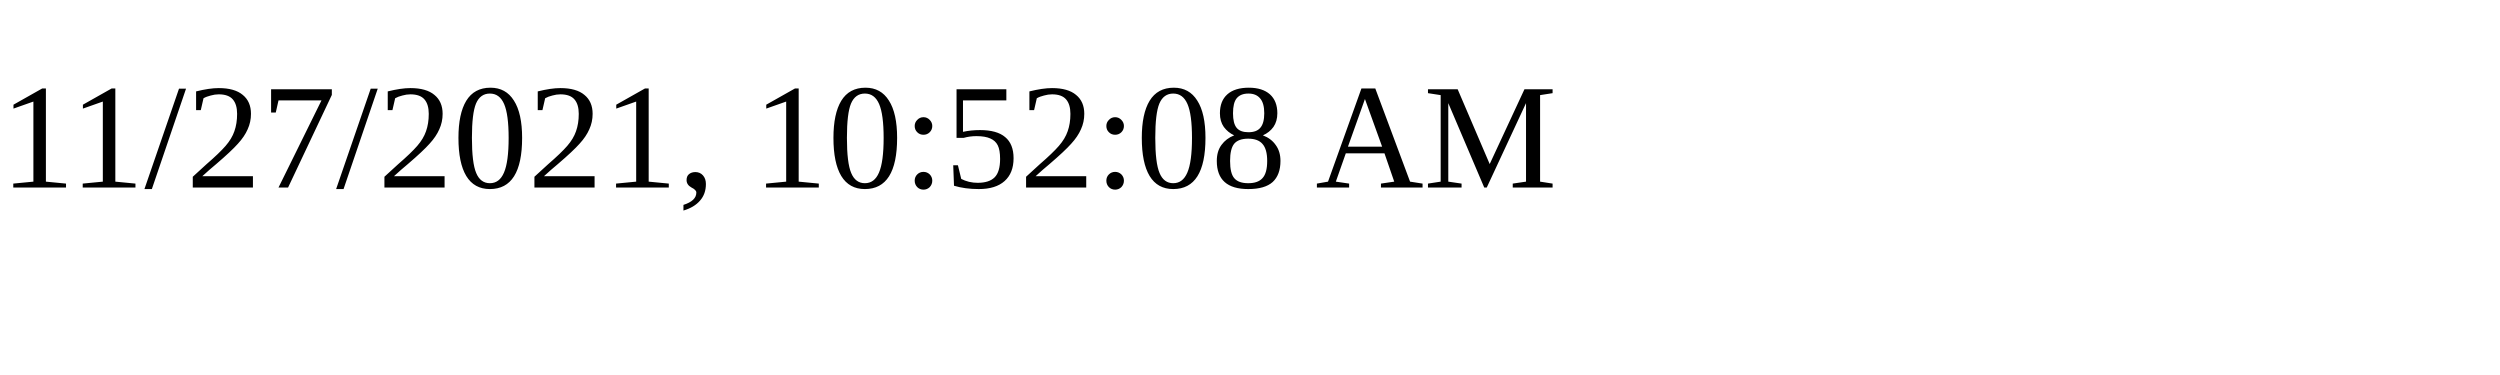
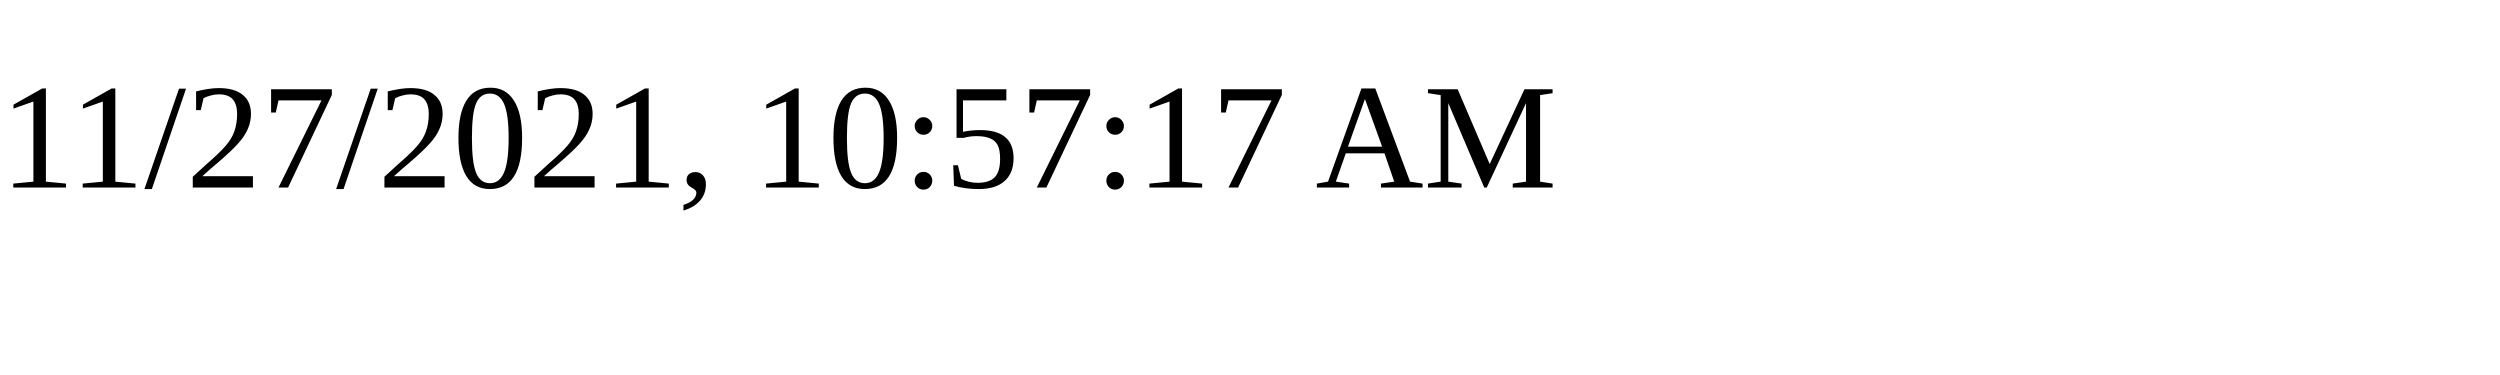
<svg xmlns="http://www.w3.org/2000/svg" height="30" width="200">
-   <text x="0" y="15">11/27/2021, 10:52:08 AM</text>
+   <text x="0" y="15">11/27/2021, 10:57:17 AM</text>
</svg>
